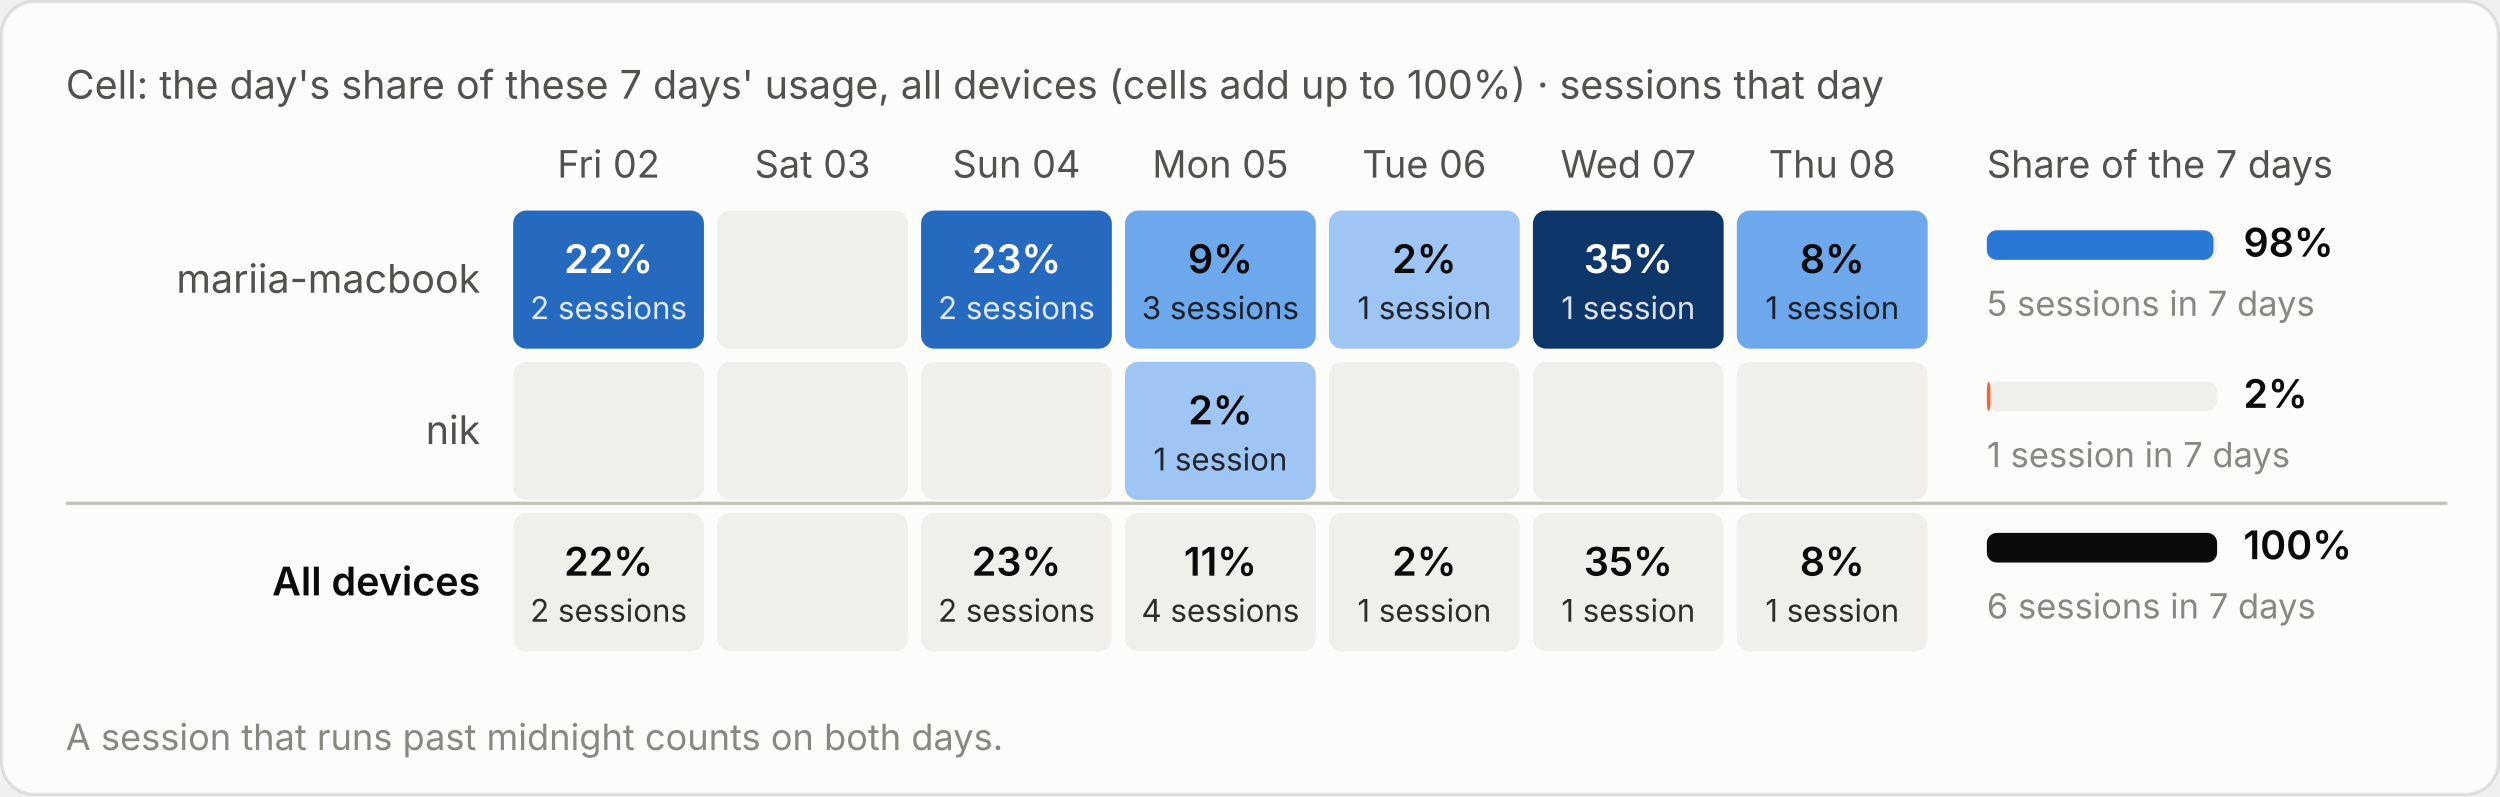
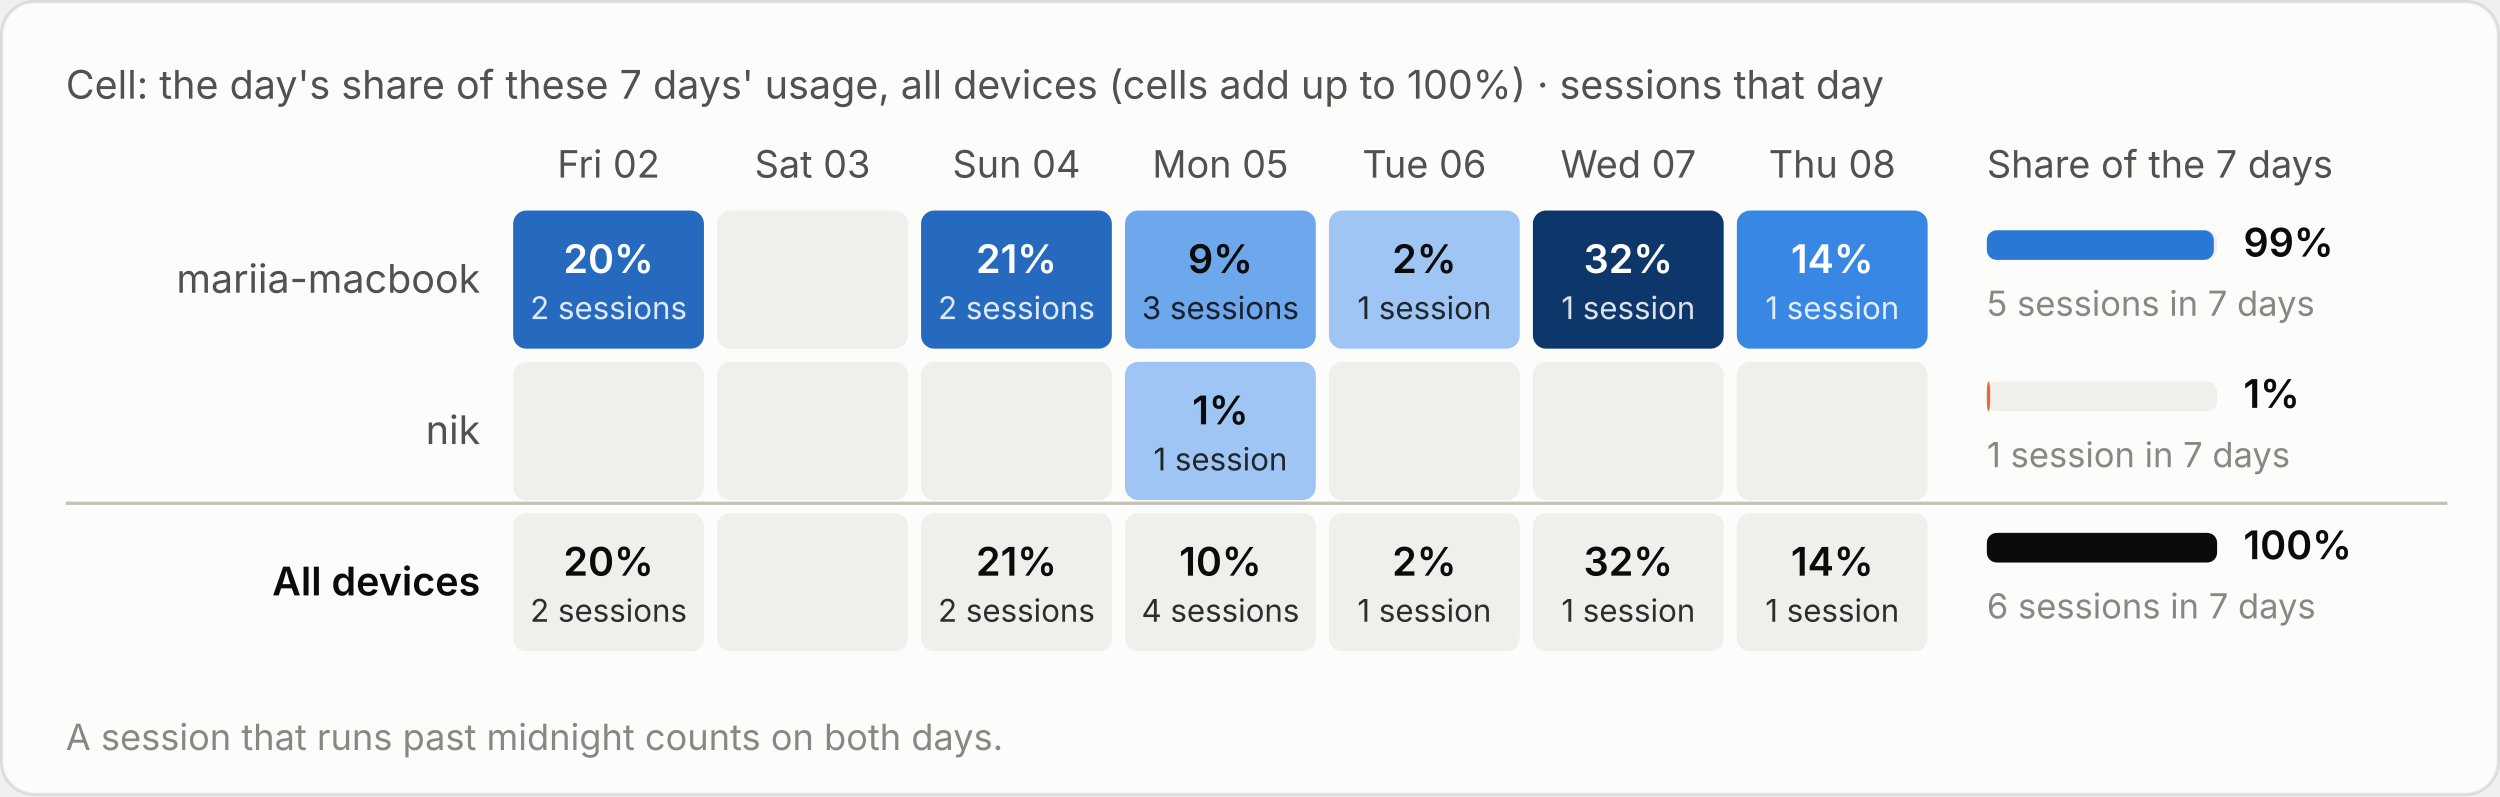
<svg xmlns="http://www.w3.org/2000/svg" viewBox="0 0 760 242" width="760" height="242" role="img" aria-label="Cell: the day's share of these 7 days' usage, all devices (cells add up to 100%) · sessions that day">
  <style>text{font-family:system-ui,-apple-system,"Segoe UI",sans-serif;font-variant-numeric:tabular-nums}.bg{fill:#fcfcfb;stroke:rgba(11,11,11,.10)}.tp{fill:#0b0b0b}.ts{fill:#52514e}.tm{fill:#898781}.grid{stroke:#e1e0d9;stroke-width:1}.base{stroke:#c3c2b7;stroke-width:1}.so{fill:#b5b3ad}.lo{stroke:#b5b3ad}.qe{fill:#f0efec}.ring{stroke:#fcfcfb}.area{fill-opacity:.1}.s0{fill:#2a78d6}.l0{stroke:#2a78d6}.s1{fill:#eb6834}.l1{stroke:#eb6834}.s2{fill:#1baf7a}.l2{stroke:#1baf7a}.s3{fill:#eda100}.l3{stroke:#eda100}.s4{fill:#e87ba4}.l4{stroke:#e87ba4}.s5{fill:#008300}.l5{stroke:#008300}.s6{fill:#4a3aa7}.l6{stroke:#4a3aa7}.s7{fill:#e34948}.l7{stroke:#e34948}.q0{fill:#cde2fb}.q1{fill:#9ec5f4}.q2{fill:#6da7ec}.q3{fill:#3987e5}.q4{fill:#256abf}.q5{fill:#184f95}.q6{fill:#0d366b}.r0{fill:#f8d4d4}.r1{fill:#ec8f8f}.r2{fill:#c42f2f}.a0{fill:#fbe3e3}.a1{fill:#f5b8b8}.a2{fill:#ec8f8f}.a3{fill:#d65252}.a4{fill:#a82525}.tq0{fill:#0b0b0b}.tq1{fill:#0b0b0b}.tq2{fill:#0b0b0b}.tq3{fill:#ffffff}.tq4{fill:#ffffff}.tq5{fill:#ffffff}.tq6{fill:#ffffff}.tr0{fill:#0b0b0b}.tr1{fill:#0b0b0b}.tr2{fill:#ffffff}.ta0{fill:#0b0b0b}.ta1{fill:#0b0b0b}.ta2{fill:#0b0b0b}.ta3{fill:#ffffff}.ta4{fill:#ffffff}.tw{fill:#ffffff}@media (prefers-color-scheme:dark){.bg{fill:#1a1a19;stroke:rgba(255,255,255,.10)}.tp{fill:#fff}.ts{fill:#c3c2b7}.tm{fill:#898781}.grid{stroke:#2c2c2a}.base{stroke:#383835}.so{fill:#5c5b57}.lo{stroke:#5c5b57}.qe{fill:#262624}.ring{stroke:#1a1a19}.s0{fill:#3987e5}.l0{stroke:#3987e5}.s1{fill:#d95926}.l1{stroke:#d95926}.s2{fill:#199e70}.l2{stroke:#199e70}.s3{fill:#c98500}.l3{stroke:#c98500}.s4{fill:#d55181}.l4{stroke:#d55181}.s5{fill:#008300}.l5{stroke:#008300}.s6{fill:#9085e9}.l6{stroke:#9085e9}.s7{fill:#e66767}.l7{stroke:#e66767}.q0{fill:#16263a}.q1{fill:#123a66}.q2{fill:#184f95}.q3{fill:#256abf}.q4{fill:#3987e5}.q5{fill:#6da7ec}.q6{fill:#b7d3f6}.r0{fill:#4a2023}.r1{fill:#8c2c2f}.r2{fill:#e25555}.a0{fill:#3a1a1c}.a1{fill:#5e2427}.a2{fill:#8c2c2f}.a3{fill:#c43c3f}.a4{fill:#f07070}.tq0{fill:#ffffff}.tq1{fill:#ffffff}.tq2{fill:#ffffff}.tq3{fill:#ffffff}.tq4{fill:#ffffff}.tq5{fill:#0b0b0b}.tq6{fill:#0b0b0b}.tr0{fill:#ffffff}.tr1{fill:#ffffff}.tr2{fill:#ffffff}.ta0{fill:#ffffff}.ta1{fill:#ffffff}.ta2{fill:#ffffff}.ta3{fill:#ffffff}.ta4{fill:#0b0b0b}.tw{fill:#ffffff}}</style>
  <rect class="bg" x=".5" y=".5" width="759" height="241" rx="10" />
  <text class="ts" x="20" y="30" font-size="12">Cell: the day's share of these 7 days' usage, all devices (cells add up to 100%) · sessions that day</text>
  <g transform="translate(0,-20)">
    <text class="ts" x="185.0" y="74" font-size="11.5" text-anchor="middle">Fri 02</text>
    <text class="ts" x="247.0" y="74" font-size="11.5" text-anchor="middle">Sat 03</text>
    <text class="ts" x="309.0" y="74" font-size="11.5" text-anchor="middle">Sun 04</text>
    <text class="ts" x="371.0" y="74" font-size="11.5" text-anchor="middle">Mon 05</text>
    <text class="ts" x="433.0" y="74" font-size="11.5" text-anchor="middle">Tue 06</text>
    <text class="ts" x="495.0" y="74" font-size="11.5" text-anchor="middle">Wed 07</text>
    <text class="ts" x="557.0" y="74" font-size="11.5" text-anchor="middle">Thu 08</text>
    <text class="ts" x="604" y="74" font-size="11.5">Share of the 7 days</text>
    <text class="ts" x="146" y="109.0" font-size="12" text-anchor="end">mariia-macbook</text>
    <rect class="q4" x="156.0" y="84" width="58" height="42" rx="4" />
-     <text class="tq4" x="185.0" y="103.0" font-size="12" font-weight="600" text-anchor="middle">22%</text>
+     <text class="tq4" x="185.0" y="103.0" font-size="12" font-weight="600" text-anchor="middle">20%</text>
    <text class="tq4" x="185.0" y="117.0" font-size="9.5" text-anchor="middle" opacity=".85">2 sessions</text>
    <rect class="qe" x="218.0" y="84" width="58" height="42" rx="4" />
    <rect class="q4" x="280.0" y="84" width="58" height="42" rx="4" />
-     <text class="tq4" x="309.0" y="103.0" font-size="12" font-weight="600" text-anchor="middle">23%</text>
+     <text class="tq4" x="309.0" y="103.0" font-size="12" font-weight="600" text-anchor="middle">21%</text>
    <text class="tq4" x="309.0" y="117.0" font-size="9.5" text-anchor="middle" opacity=".85">2 sessions</text>
    <rect class="q2" x="342.0" y="84" width="58" height="42" rx="4" />
    <text class="tq2" x="371.0" y="103.0" font-size="12" font-weight="600" text-anchor="middle">9%</text>
    <text class="tq2" x="371.0" y="117.0" font-size="9.5" text-anchor="middle" opacity=".85">3 sessions</text>
    <rect class="q1" x="404.0" y="84" width="58" height="42" rx="4" />
    <text class="tq1" x="433.0" y="103.0" font-size="12" font-weight="600" text-anchor="middle">2%</text>
    <text class="tq1" x="433.0" y="117.0" font-size="9.5" text-anchor="middle" opacity=".85">1 session</text>
    <rect class="q6" x="466.0" y="84" width="58" height="42" rx="4" />
-     <text class="tq6" x="495.0" y="103.0" font-size="12" font-weight="600" text-anchor="middle">35%</text>
+     <text class="tq6" x="495.0" y="103.0" font-size="12" font-weight="600" text-anchor="middle">32%</text>
    <text class="tq6" x="495.0" y="117.0" font-size="9.5" text-anchor="middle" opacity=".85">1 session</text>
-     <rect class="q2" x="528.0" y="84" width="58" height="42" rx="4" />
-     <text class="tq2" x="557.0" y="103.0" font-size="12" font-weight="600" text-anchor="middle">8%</text>
-     <text class="tq2" x="557.0" y="117.0" font-size="9.5" text-anchor="middle" opacity=".85">1 session</text>
+     <rect class="q3" x="528.0" y="84" width="58" height="42" rx="4" />
+     <text class="tq3" x="557.0" y="103.0" font-size="12" font-weight="600" text-anchor="middle">14%</text>
+     <text class="tq3" x="557.0" y="117.0" font-size="9.5" text-anchor="middle" opacity=".85">1 session</text>
    <rect class="qe" x="604" y="90.0" width="70" height="9" rx="3" />
-     <rect class="s0" x="604" y="90.0" width="68.9" height="9" rx="3" />
-     <text class="tp" x="682" y="98.0" font-size="12" font-weight="600">98%</text>
+     <rect class="s0" x="604" y="90.0" width="69.0" height="9" rx="3" />
+     <text class="tp" x="682" y="98.0" font-size="12" font-weight="600">99%</text>
    <text class="tm" x="604" y="116.0" font-size="10.5">5 sessions in 7 days</text>
    <text class="ts" x="146" y="155.0" font-size="12" text-anchor="end">nik</text>
    <rect class="qe" x="156.0" y="130" width="58" height="42" rx="4" />
    <rect class="qe" x="218.0" y="130" width="58" height="42" rx="4" />
    <rect class="qe" x="280.0" y="130" width="58" height="42" rx="4" />
    <rect class="q1" x="342.0" y="130" width="58" height="42" rx="4" />
-     <text class="tq1" x="371.0" y="149.0" font-size="12" font-weight="600" text-anchor="middle">2%</text>
+     <text class="tq1" x="371.0" y="149.0" font-size="12" font-weight="600" text-anchor="middle">1%</text>
    <text class="tq1" x="371.0" y="163.0" font-size="9.5" text-anchor="middle" opacity=".85">1 session</text>
    <rect class="qe" x="404.0" y="130" width="58" height="42" rx="4" />
    <rect class="qe" x="466.0" y="130" width="58" height="42" rx="4" />
    <rect class="qe" x="528.0" y="130" width="58" height="42" rx="4" />
    <rect class="qe" x="604" y="136.0" width="70" height="9" rx="3" />
-     <rect class="s1" x="604" y="136.0" width="1.1" height="9" rx="3" />
-     <text class="tp" x="682" y="144.0" font-size="12" font-weight="600">2%</text>
+     <rect class="s1" x="604" y="136.0" width="1.0" height="9" rx="3" />
+     <text class="tp" x="682" y="144.0" font-size="12" font-weight="600">1%</text>
    <text class="tm" x="604" y="162.0" font-size="10.5">1 session in 7 days</text>
    <line class="base" x1="20" x2="744" y1="173" y2="173" />
    <text class="tp" x="146" y="201.0" font-size="12" text-anchor="end" font-weight="600">All devices</text>
    <rect class="qe" x="156.0" y="176" width="58" height="42" rx="4" />
-     <text class="tp" x="185.0" y="195.0" font-size="12" font-weight="600" text-anchor="middle">22%</text>
+     <text class="tp" x="185.0" y="195.0" font-size="12" font-weight="600" text-anchor="middle">20%</text>
    <text class="tp" x="185.0" y="209.0" font-size="9.5" text-anchor="middle" opacity=".85">2 sessions</text>
    <rect class="qe" x="218.0" y="176" width="58" height="42" rx="4" />
    <rect class="qe" x="280.0" y="176" width="58" height="42" rx="4" />
-     <text class="tp" x="309.0" y="195.0" font-size="12" font-weight="600" text-anchor="middle">23%</text>
+     <text class="tp" x="309.0" y="195.0" font-size="12" font-weight="600" text-anchor="middle">21%</text>
    <text class="tp" x="309.0" y="209.0" font-size="9.5" text-anchor="middle" opacity=".85">2 sessions</text>
    <rect class="qe" x="342.0" y="176" width="58" height="42" rx="4" />
-     <text class="tp" x="371.0" y="195.0" font-size="12" font-weight="600" text-anchor="middle">11%</text>
+     <text class="tp" x="371.0" y="195.0" font-size="12" font-weight="600" text-anchor="middle">10%</text>
    <text class="tp" x="371.0" y="209.0" font-size="9.5" text-anchor="middle" opacity=".85">4 sessions</text>
    <rect class="qe" x="404.0" y="176" width="58" height="42" rx="4" />
    <text class="tp" x="433.0" y="195.0" font-size="12" font-weight="600" text-anchor="middle">2%</text>
    <text class="tp" x="433.0" y="209.0" font-size="9.5" text-anchor="middle" opacity=".85">1 session</text>
    <rect class="qe" x="466.0" y="176" width="58" height="42" rx="4" />
-     <text class="tp" x="495.0" y="195.0" font-size="12" font-weight="600" text-anchor="middle">35%</text>
+     <text class="tp" x="495.0" y="195.0" font-size="12" font-weight="600" text-anchor="middle">32%</text>
    <text class="tp" x="495.0" y="209.0" font-size="9.5" text-anchor="middle" opacity=".85">1 session</text>
    <rect class="qe" x="528.0" y="176" width="58" height="42" rx="4" />
-     <text class="tp" x="557.0" y="195.0" font-size="12" font-weight="600" text-anchor="middle">8%</text>
+     <text class="tp" x="557.0" y="195.0" font-size="12" font-weight="600" text-anchor="middle">14%</text>
    <text class="tp" x="557.0" y="209.0" font-size="9.5" text-anchor="middle" opacity=".85">1 session</text>
    <rect class="qe" x="604" y="182.0" width="70" height="9" rx="3" />
    <rect class="tp" x="604" y="182.0" width="70.0" height="9" rx="3" />
    <text class="tp" x="682" y="190.0" font-size="12" font-weight="600">100%</text>
    <text class="tm" x="604" y="208.0" font-size="10.5">6 sessions in 7 days</text>
    <text class="tm" x="20" y="248" font-size="11">A session that runs past midnight counts on both days.</text>
  </g>
</svg>
